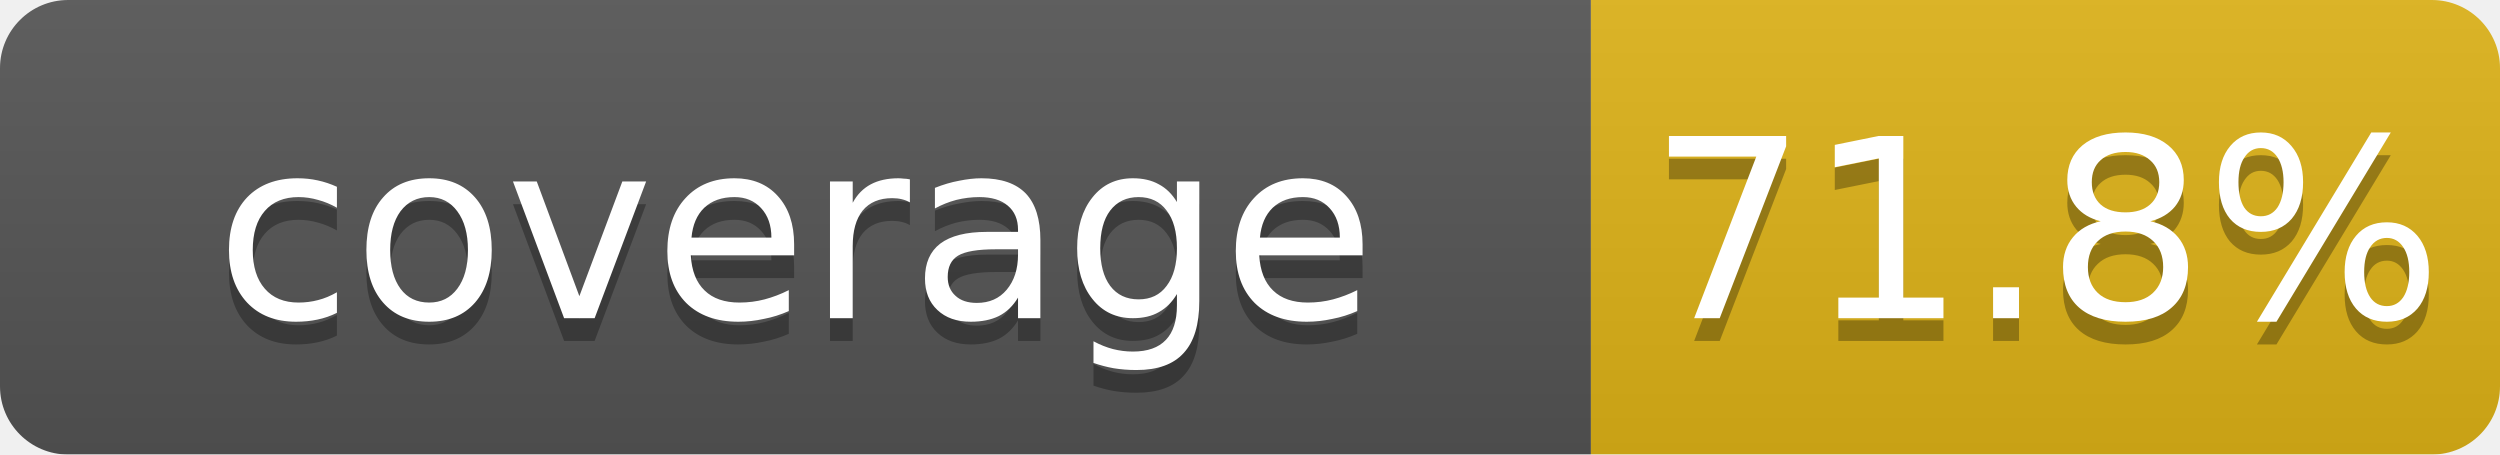
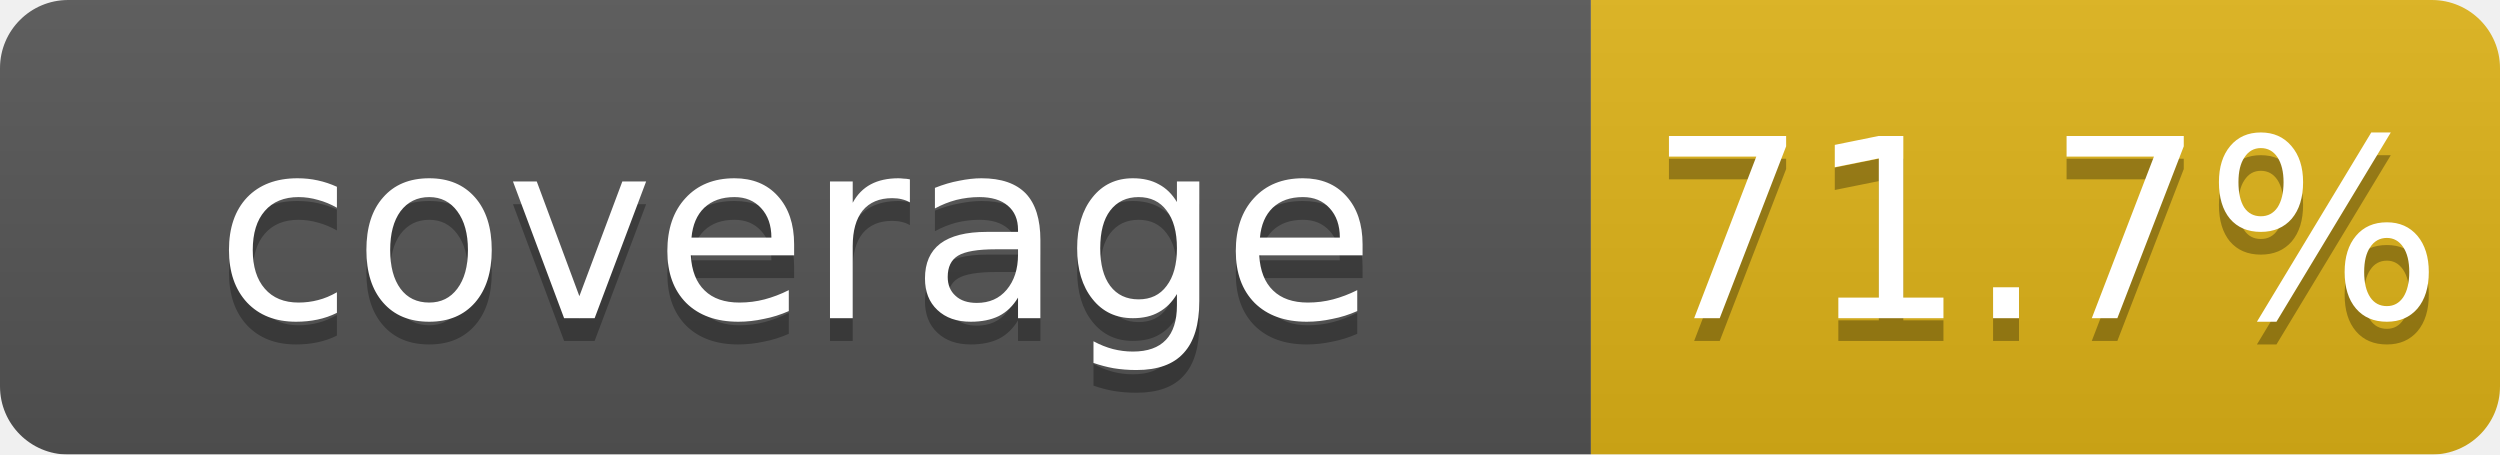
<svg xmlns="http://www.w3.org/2000/svg" width="110" height="20">
  <linearGradient id="b" x2="0" y2="100%">
    <stop offset="0" stop-color="#bbb" stop-opacity=".1" />
    <stop offset="1" stop-opacity=".1" />
  </linearGradient>
  <mask id="a">
    <rect width="110" height="20" rx="3" fill="#fff" />
  </mask>
  <g mask="url(#a)">
    <rect width="70" height="20" fill="#555" />
    <rect x="70" width="40" height="20" fill="#dfb317" />
    <rect width="110" height="20" fill="url(#b)" />
  </g>
  <g fill="#fff" text-anchor="middle" font-family="DejaVu Sans,Verdana,Geneva,sans-serif" font-size="11">
    <text x="35" y="15" fill="#010101" fill-opacity=".3">coverage</text>
    <text x="35" y="14">coverage</text>
-     <text x="90" y="15" fill="#010101" fill-opacity=".3">71.8%</text>
-     <text x="90" y="14">71.8%</text>
+     <text x="90" y="15" fill="#010101" fill-opacity=".3">71.7%</text>
+     <text x="90" y="14">71.7%</text>
  </g>
</svg>
